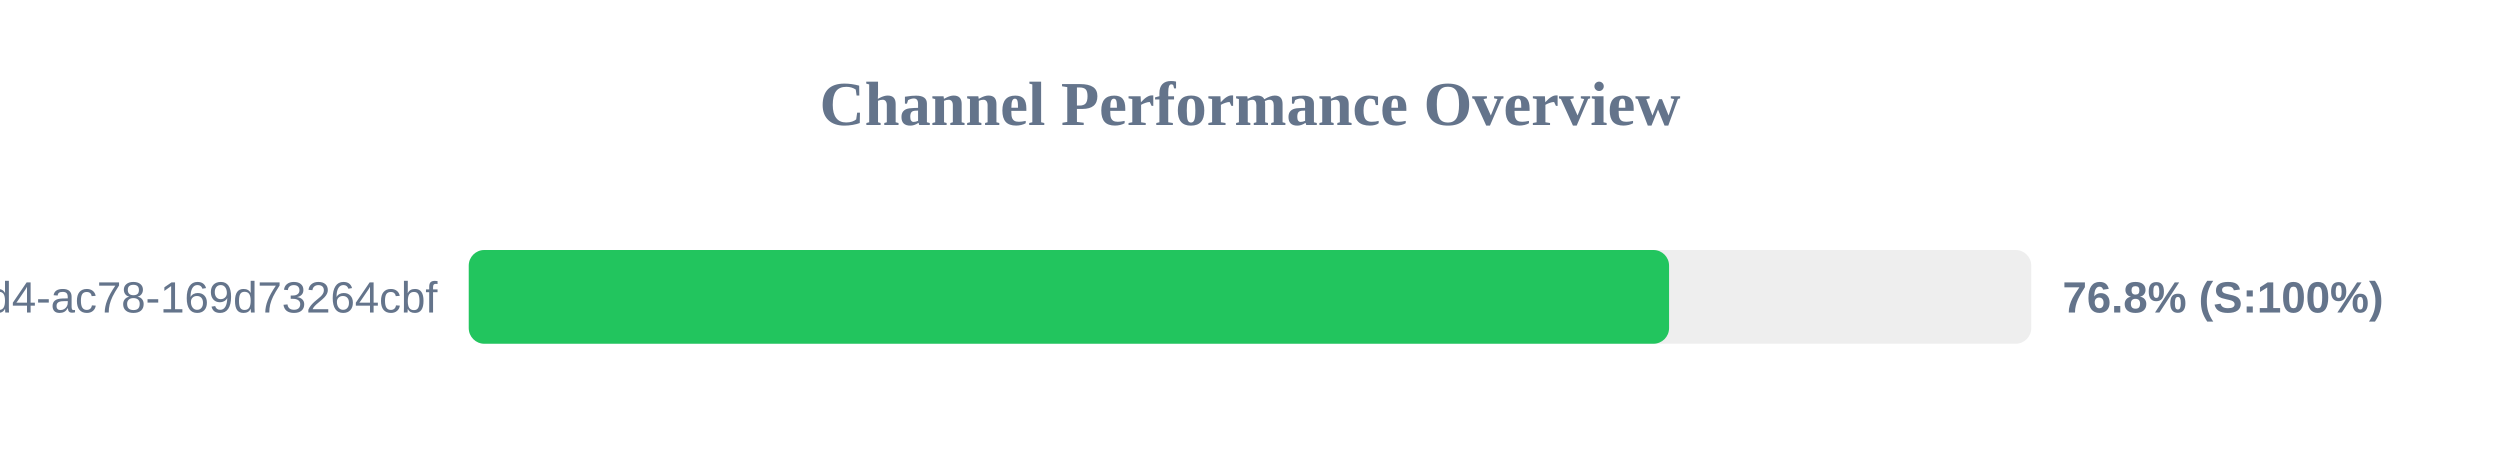
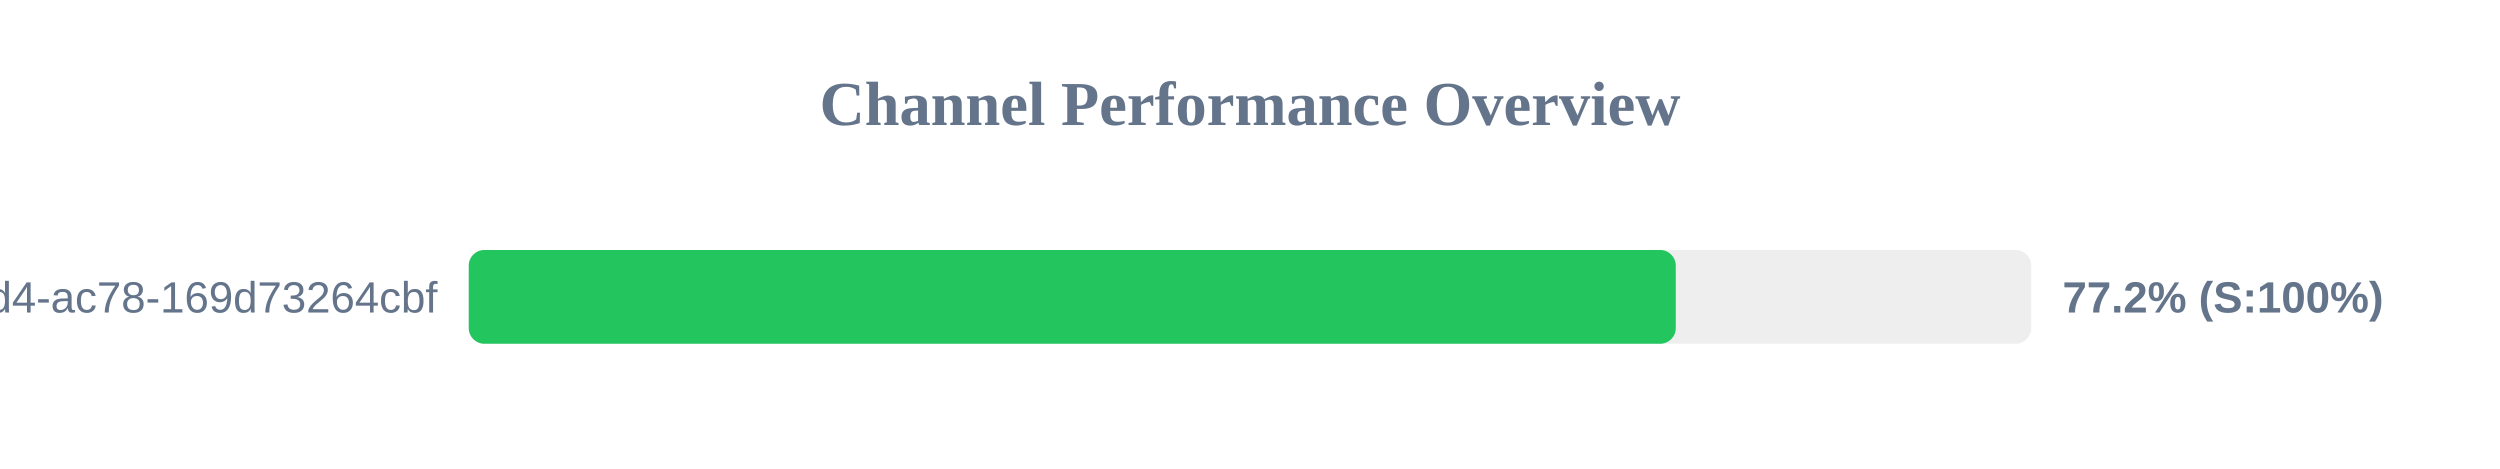
<svg xmlns="http://www.w3.org/2000/svg" width="800" height="150" version="1.1">
  <style>
        .row { font: 14px Arial; fill: #64748b; }
        .score { font: bold 14px Arial; fill: #64748b; }
    </style>
  <text x="400" y="40" text-anchor="middle" font-size="20px" font-weight="bold" fill="#64748b">Channel Performance Overview</text>
  <rect x="150" y="80" width="500" height="30" fill="#eee" rx="5" />
-   <rect x="150" y="80" width="384.1" height="30" fill="#22c55e" rx="5" />
+   <rect x="150" y="80" width="386.25" height="30" fill="#22c55e" rx="5" />
  <text x="140" y="100" text-anchor="end" class="row">?uuid=48c2c901-72e6-46d4-ac78-169d73264cbf</text>
-   <text x="660" y="100" text-anchor="start" class="score">76.8% (S:100%)</text>
+   <text x="660" y="100" text-anchor="start" class="score">77.2% (S:100%)</text>
</svg>
